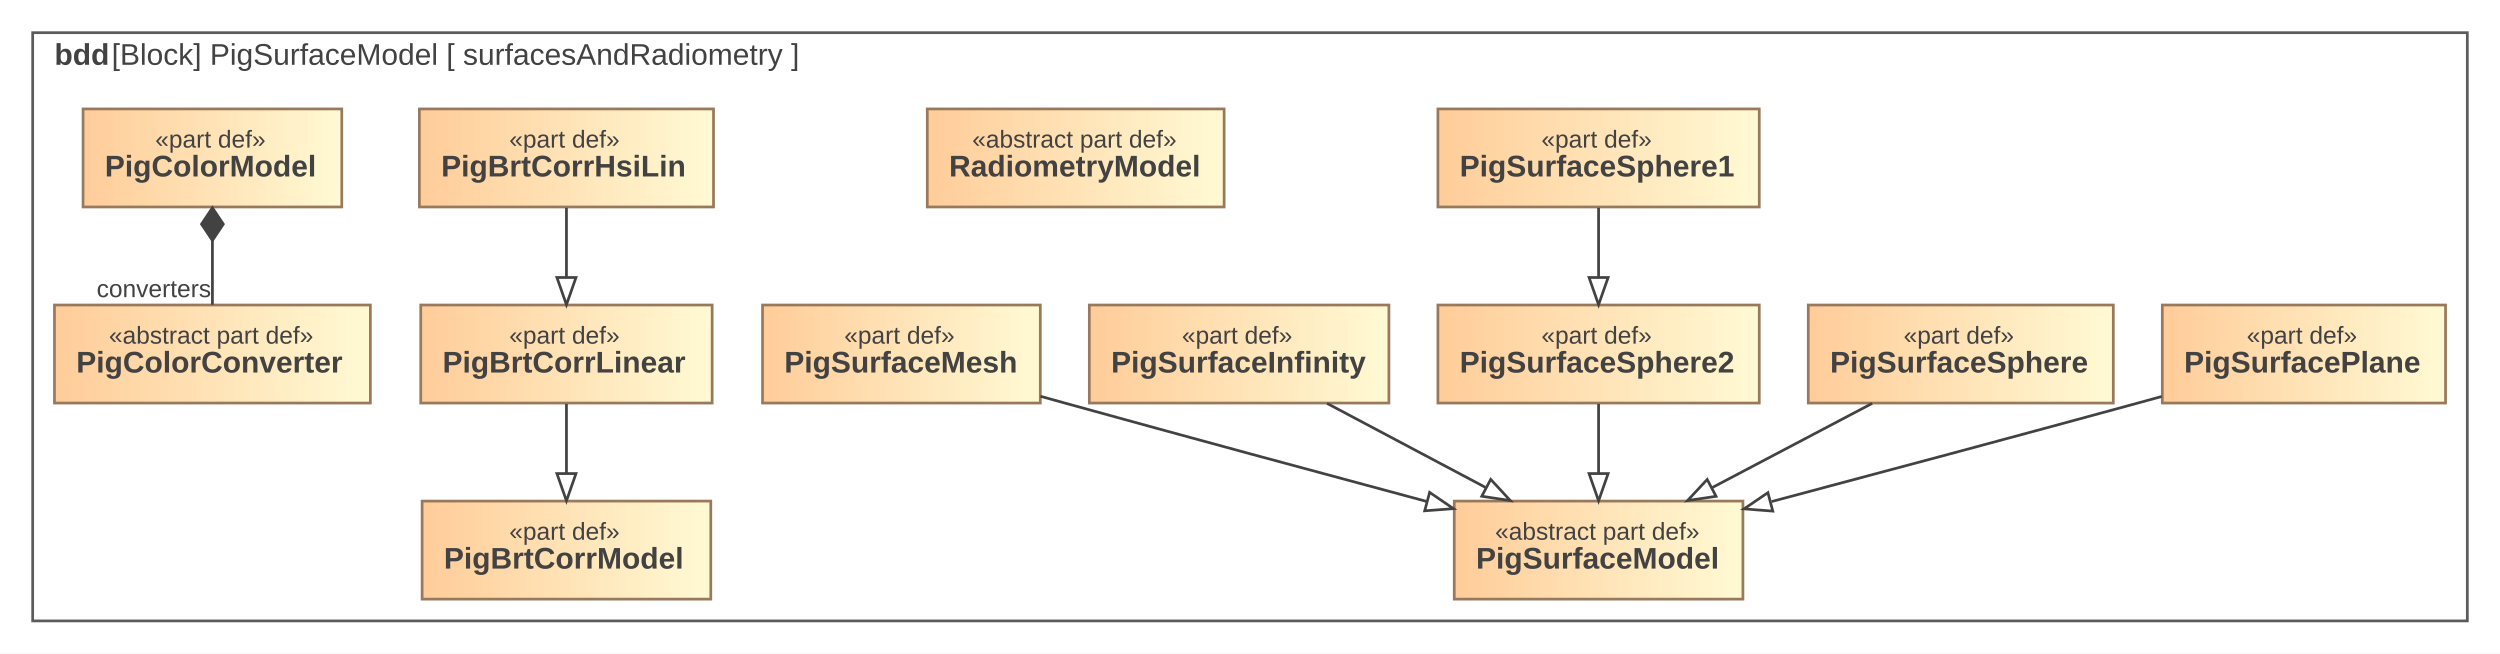
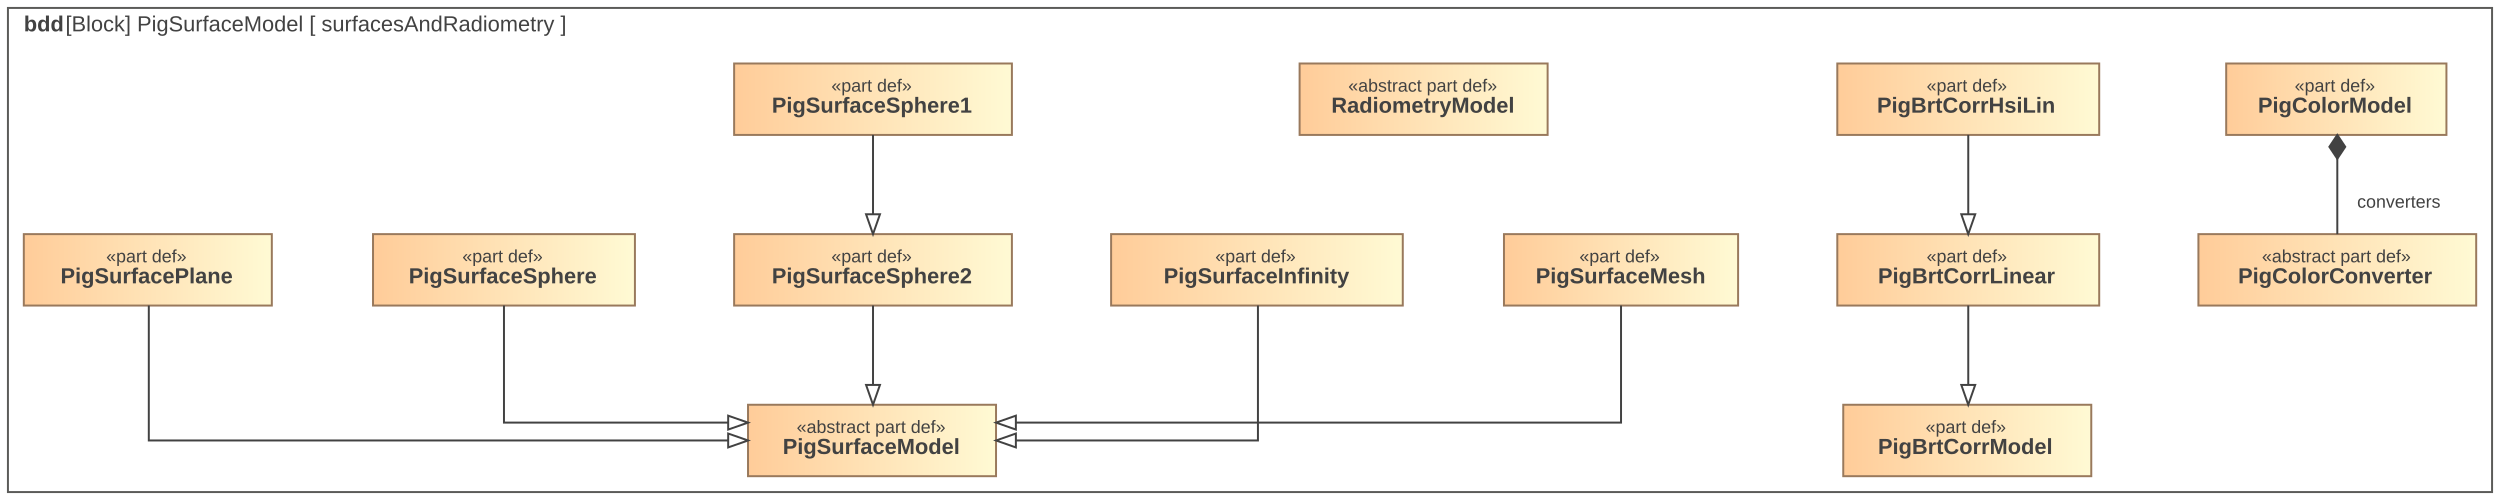
- <svg xmlns="http://www.w3.org/2000/svg" width="918pt" height="240pt" viewBox="0.00 0.00 918.00 240.00">
-   <g id="graph0" class="graph" transform="scale(1 1) rotate(0) translate(4 236)">
-     <polygon fill="white" stroke="transparent" points="-4,4 -4,-236 914,-236 914,4 -4,4" />
+ <svg xmlns="http://www.w3.org/2000/svg" width="1260pt" height="252pt" viewBox="0.00 0.00 1260.00 252.00">
+   <g id="graph0" class="graph" transform="scale(1 1) rotate(0) translate(4 248)">
+     <polygon fill="white" stroke="transparent" points="-4,4 -4,-248 1256,-248 1256,4 -4,4" />
    <g id="clust1" class="cluster">
-       <polygon fill="none" stroke="#5b5b59" points="8,-8 8,-224 902,-224 902,-8 8,-8" />
-       <text text-anchor="start" x="16" y="-212.2" font-family="Arial" font-weight="bold" font-size="11.00" fill="#424242">bdd</text>
-       <text text-anchor="start" x="37" y="-212.2" font-family="Arial" font-size="11.00" fill="#424242"> [Block] PigSurfaceModel [ surfacesAndRadiometry ]</text>
+       <polygon fill="none" stroke="#5b5b59" points="0,0 0,-244 1252,-244 1252,0 0,0" />
+       <text text-anchor="start" x="8" y="-232.2" font-family="Arial" font-weight="bold" font-size="11.00" fill="#424242">bdd</text>
+       <text text-anchor="start" x="29" y="-232.2" font-family="Arial" font-size="11.00" fill="#424242"> [Block] PigSurfaceModel [ surfacesAndRadiometry ]</text>
    </g>
    <g id="node1" class="node">
      <defs>
-         <linearGradient id="l_0" gradientUnits="userSpaceOnUse" x1="530" y1="-34" x2="636" y2="-34">
+         <linearGradient id="l_0" gradientUnits="userSpaceOnUse" x1="373" y1="-26" x2="498" y2="-26">
          <stop offset="0" style="stop-color:#ffcc99;stop-opacity:1.;" />
          <stop offset="1" style="stop-color:#fffad4;stop-opacity:1.;" />
        </linearGradient>
      </defs>
-       <polygon fill="url(#l_0)" stroke="#99795c" points="636,-52 530,-52 530,-16 636,-16 636,-52" />
-       <text text-anchor="start" x="545" y="-37.8" font-family="Arial" font-size="9.00" fill="#424242">«abstract part def»</text>
-       <text text-anchor="start" x="538" y="-27.2" font-family="Arial" font-weight="bold" font-size="11.00" fill="#424242">PigSurfaceModel</text>
+       <polygon fill="url(#l_0)" stroke="#99795c" points="498,-44 373,-44 373,-8 498,-8 498,-44" />
+       <text text-anchor="start" x="397.5" y="-29.8" font-family="Arial" font-size="9.00" fill="#424242">«abstract part def»</text>
+       <text text-anchor="start" x="390.5" y="-19.2" font-family="Arial" font-weight="bold" font-size="11.00" fill="#424242">PigSurfaceModel</text>
    </g>
    <g id="node2" class="node">
      <defs>
-         <linearGradient id="l_1" gradientUnits="userSpaceOnUse" x1="790" y1="-106" x2="894" y2="-106">
+         <linearGradient id="l_1" gradientUnits="userSpaceOnUse" x1="8" y1="-112" x2="133" y2="-112">
          <stop offset="0" style="stop-color:#ffcc99;stop-opacity:1.;" />
          <stop offset="1" style="stop-color:#fffad4;stop-opacity:1.;" />
        </linearGradient>
      </defs>
-       <polygon fill="url(#l_1)" stroke="#99795c" points="894,-124 790,-124 790,-88 894,-88 894,-124" />
-       <text text-anchor="start" x="821" y="-109.8" font-family="Arial" font-size="9.00" fill="#424242">«part def»</text>
-       <text text-anchor="start" x="798" y="-99.2" font-family="Arial" font-weight="bold" font-size="11.00" fill="#424242">PigSurfacePlane</text>
+       <polygon fill="url(#l_1)" stroke="#99795c" points="133,-130 8,-130 8,-94 133,-94 133,-130" />
+       <text text-anchor="start" x="49.5" y="-115.8" font-family="Arial" font-size="9.00" fill="#424242">«part def»</text>
+       <text text-anchor="start" x="26.5" y="-105.2" font-family="Arial" font-weight="bold" font-size="11.00" fill="#424242">PigSurfacePlane</text>
    </g>
    <g id="edge1" class="edge">
-       <path fill="none" stroke="#424242" d="M789.77,-90.41C786.8,-89.59 783.86,-88.78 781,-88 736.1,-75.73 685.38,-62.16 646.52,-51.83" />
-       <polygon fill="none" stroke="#424242" points="646.97,-48.32 636.4,-49.14 645.17,-55.09 646.97,-48.32" />
+       <path fill="none" stroke="#424242" d="M71,-94C71,-94 71,-26 71,-26 71,-26 363,-26 363,-26" />
+       <polygon fill="none" stroke="#424242" points="363,-29.5 373,-26 363,-22.5 363,-29.5" />
    </g>
    <g id="node3" class="node">
      <defs>
-         <linearGradient id="l_2" gradientUnits="userSpaceOnUse" x1="660" y1="-106" x2="772" y2="-106">
+         <linearGradient id="l_2" gradientUnits="userSpaceOnUse" x1="184" y1="-112" x2="316" y2="-112">
          <stop offset="0" style="stop-color:#ffcc99;stop-opacity:1.;" />
          <stop offset="1" style="stop-color:#fffad4;stop-opacity:1.;" />
        </linearGradient>
      </defs>
-       <polygon fill="url(#l_2)" stroke="#99795c" points="772,-124 660,-124 660,-88 772,-88 772,-124" />
-       <text text-anchor="start" x="695" y="-109.8" font-family="Arial" font-size="9.00" fill="#424242">«part def»</text>
-       <text text-anchor="start" x="668" y="-99.2" font-family="Arial" font-weight="bold" font-size="11.00" fill="#424242">PigSurfaceSphere</text>
+       <polygon fill="url(#l_2)" stroke="#99795c" points="316,-130 184,-130 184,-94 316,-94 316,-130" />
+       <text text-anchor="start" x="229" y="-115.8" font-family="Arial" font-size="9.00" fill="#424242">«part def»</text>
+       <text text-anchor="start" x="202" y="-105.2" font-family="Arial" font-weight="bold" font-size="11.00" fill="#424242">PigSurfaceSphere</text>
    </g>
    <g id="edge2" class="edge">
-       <path fill="none" stroke="#424242" d="M683.46,-87.88C665.75,-78.55 643.65,-66.92 624.68,-56.94" />
-       <polygon fill="none" stroke="#424242" points="626.14,-53.75 615.66,-52.19 622.88,-59.94 626.14,-53.75" />
+       <path fill="none" stroke="#424242" d="M250,-94C250,-94 250,-35 250,-35 250,-35 363,-35 363,-35" />
+       <polygon fill="none" stroke="#424242" points="363,-38.5 373,-35 363,-31.5 363,-38.5" />
    </g>
    <g id="node4" class="node">
      <defs>
-         <linearGradient id="l_3" gradientUnits="userSpaceOnUse" x1="524" y1="-106" x2="642" y2="-106">
+         <linearGradient id="l_3" gradientUnits="userSpaceOnUse" x1="366" y1="-112" x2="506" y2="-112">
          <stop offset="0" style="stop-color:#ffcc99;stop-opacity:1.;" />
          <stop offset="1" style="stop-color:#fffad4;stop-opacity:1.;" />
        </linearGradient>
      </defs>
-       <polygon fill="url(#l_3)" stroke="#99795c" points="642,-124 524,-124 524,-88 642,-88 642,-124" />
-       <text text-anchor="start" x="562" y="-109.8" font-family="Arial" font-size="9.00" fill="#424242">«part def»</text>
-       <text text-anchor="start" x="532" y="-99.2" font-family="Arial" font-weight="bold" font-size="11.00" fill="#424242">PigSurfaceSphere2</text>
+       <polygon fill="url(#l_3)" stroke="#99795c" points="506,-130 366,-130 366,-94 506,-94 506,-130" />
+       <text text-anchor="start" x="415" y="-115.8" font-family="Arial" font-size="9.00" fill="#424242">«part def»</text>
+       <text text-anchor="start" x="385" y="-105.2" font-family="Arial" font-weight="bold" font-size="11.00" fill="#424242">PigSurfaceSphere2</text>
    </g>
    <g id="edge3" class="edge">
-       <path fill="none" stroke="#424242" d="M583,-87.7C583,-79.98 583,-70.71 583,-62.11" />
-       <polygon fill="none" stroke="#424242" points="586.5,-62.1 583,-52.1 579.5,-62.1 586.5,-62.1" />
+       <path fill="none" stroke="#424242" d="M436,-94C436,-94 436,-54 436,-54" />
+       <polygon fill="none" stroke="#424242" points="439.5,-54 436,-44 432.5,-54 439.5,-54" />
    </g>
    <g id="node5" class="node">
      <defs>
-         <linearGradient id="l_4" gradientUnits="userSpaceOnUse" x1="524" y1="-178" x2="642" y2="-178">
+         <linearGradient id="l_4" gradientUnits="userSpaceOnUse" x1="366" y1="-198" x2="506" y2="-198">
          <stop offset="0" style="stop-color:#ffcc99;stop-opacity:1.;" />
          <stop offset="1" style="stop-color:#fffad4;stop-opacity:1.;" />
        </linearGradient>
      </defs>
-       <polygon fill="url(#l_4)" stroke="#99795c" points="642,-196 524,-196 524,-160 642,-160 642,-196" />
-       <text text-anchor="start" x="562" y="-181.8" font-family="Arial" font-size="9.00" fill="#424242">«part def»</text>
-       <text text-anchor="start" x="532" y="-171.2" font-family="Arial" font-weight="bold" font-size="11.00" fill="#424242">PigSurfaceSphere1</text>
+       <polygon fill="url(#l_4)" stroke="#99795c" points="506,-216 366,-216 366,-180 506,-180 506,-216" />
+       <text text-anchor="start" x="415" y="-201.8" font-family="Arial" font-size="9.00" fill="#424242">«part def»</text>
+       <text text-anchor="start" x="385" y="-191.2" font-family="Arial" font-weight="bold" font-size="11.00" fill="#424242">PigSurfaceSphere1</text>
    </g>
    <g id="edge4" class="edge">
-       <path fill="none" stroke="#424242" d="M583,-159.7C583,-151.98 583,-142.71 583,-134.11" />
-       <polygon fill="none" stroke="#424242" points="586.5,-134.1 583,-124.1 579.5,-134.1 586.5,-134.1" />
+       <path fill="none" stroke="#424242" d="M436,-180C436,-180 436,-140 436,-140" />
+       <polygon fill="none" stroke="#424242" points="439.5,-140 436,-130 432.5,-140 439.5,-140" />
    </g>
    <g id="node6" class="node">
      <defs>
-         <linearGradient id="l_5" gradientUnits="userSpaceOnUse" x1="396" y1="-106" x2="506" y2="-106">
+         <linearGradient id="l_5" gradientUnits="userSpaceOnUse" x1="556" y1="-112" x2="703" y2="-112">
          <stop offset="0" style="stop-color:#ffcc99;stop-opacity:1.;" />
          <stop offset="1" style="stop-color:#fffad4;stop-opacity:1.;" />
        </linearGradient>
      </defs>
-       <polygon fill="url(#l_5)" stroke="#99795c" points="506,-124 396,-124 396,-88 506,-88 506,-124" />
-       <text text-anchor="start" x="430" y="-109.8" font-family="Arial" font-size="9.00" fill="#424242">«part def»</text>
-       <text text-anchor="start" x="404" y="-99.2" font-family="Arial" font-weight="bold" font-size="11.00" fill="#424242">PigSurfaceInfinity</text>
+       <polygon fill="url(#l_5)" stroke="#99795c" points="703,-130 556,-130 556,-94 703,-94 703,-130" />
+       <text text-anchor="start" x="608.5" y="-115.8" font-family="Arial" font-size="9.00" fill="#424242">«part def»</text>
+       <text text-anchor="start" x="582.5" y="-105.2" font-family="Arial" font-weight="bold" font-size="11.00" fill="#424242">PigSurfaceInfinity</text>
    </g>
    <g id="edge5" class="edge">
-       <path fill="none" stroke="#424242" d="M483.29,-87.88C500.87,-78.55 522.81,-66.92 541.63,-56.94" />
-       <polygon fill="none" stroke="#424242" points="543.39,-59.97 550.59,-52.19 540.11,-53.78 543.39,-59.97" />
+       <path fill="none" stroke="#424242" d="M630,-94C630,-94 630,-26 630,-26 630,-26 508,-26 508,-26" />
+       <polygon fill="none" stroke="#424242" points="508,-22.5 498,-26 508,-29.5 508,-22.5" />
    </g>
    <g id="node7" class="node">
      <defs>
-         <linearGradient id="l_6" gradientUnits="userSpaceOnUse" x1="276" y1="-106" x2="378" y2="-106">
+         <linearGradient id="l_6" gradientUnits="userSpaceOnUse" x1="754" y1="-112" x2="872" y2="-112">
          <stop offset="0" style="stop-color:#ffcc99;stop-opacity:1.;" />
          <stop offset="1" style="stop-color:#fffad4;stop-opacity:1.;" />
        </linearGradient>
      </defs>
-       <polygon fill="url(#l_6)" stroke="#99795c" points="378,-124 276,-124 276,-88 378,-88 378,-124" />
-       <text text-anchor="start" x="306" y="-109.8" font-family="Arial" font-size="9.00" fill="#424242">«part def»</text>
-       <text text-anchor="start" x="284" y="-99.2" font-family="Arial" font-weight="bold" font-size="11.00" fill="#424242">PigSurfaceMesh</text>
+       <polygon fill="url(#l_6)" stroke="#99795c" points="872,-130 754,-130 754,-94 872,-94 872,-130" />
+       <text text-anchor="start" x="792" y="-115.8" font-family="Arial" font-size="9.00" fill="#424242">«part def»</text>
+       <text text-anchor="start" x="770" y="-105.2" font-family="Arial" font-weight="bold" font-size="11.00" fill="#424242">PigSurfaceMesh</text>
    </g>
    <g id="edge6" class="edge">
-       <path fill="none" stroke="#424242" d="M378.05,-90.49C381.08,-89.64 384.08,-88.81 387,-88 431.28,-75.74 481.29,-62.22 519.7,-51.91" />
-       <polygon fill="none" stroke="#424242" points="520.96,-55.2 529.71,-49.22 519.15,-48.43 520.96,-55.2" />
+       <path fill="none" stroke="#424242" d="M813,-94C813,-94 813,-35 813,-35 813,-35 508,-35 508,-35" />
+       <polygon fill="none" stroke="#424242" points="508,-31.5 498,-35 508,-38.5 508,-31.5" />
    </g>
    <g id="node8" class="node">
      <defs>
-         <linearGradient id="l_7" gradientUnits="userSpaceOnUse" x1="336.5" y1="-178" x2="445.5" y2="-178">
+         <linearGradient id="l_7" gradientUnits="userSpaceOnUse" x1="651" y1="-198" x2="776" y2="-198">
          <stop offset="0" style="stop-color:#ffcc99;stop-opacity:1.;" />
          <stop offset="1" style="stop-color:#fffad4;stop-opacity:1.;" />
        </linearGradient>
      </defs>
-       <polygon fill="url(#l_7)" stroke="#99795c" points="445.5,-196 336.5,-196 336.5,-160 445.5,-160 445.5,-196" />
-       <text text-anchor="start" x="353" y="-181.8" font-family="Arial" font-size="9.00" fill="#424242">«abstract part def»</text>
-       <text text-anchor="start" x="344.5" y="-171.2" font-family="Arial" font-weight="bold" font-size="11.00" fill="#424242">RadiometryModel</text>
+       <polygon fill="url(#l_7)" stroke="#99795c" points="776,-216 651,-216 651,-180 776,-180 776,-216" />
+       <text text-anchor="start" x="675.5" y="-201.8" font-family="Arial" font-size="9.00" fill="#424242">«abstract part def»</text>
+       <text text-anchor="start" x="667" y="-191.2" font-family="Arial" font-weight="bold" font-size="11.00" fill="#424242">RadiometryModel</text>
    </g>
    <g id="node9" class="node">
      <defs>
-         <linearGradient id="l_8" gradientUnits="userSpaceOnUse" x1="151" y1="-34" x2="257" y2="-34">
+         <linearGradient id="l_8" gradientUnits="userSpaceOnUse" x1="925" y1="-26" x2="1050" y2="-26">
          <stop offset="0" style="stop-color:#ffcc99;stop-opacity:1.;" />
          <stop offset="1" style="stop-color:#fffad4;stop-opacity:1.;" />
        </linearGradient>
      </defs>
-       <polygon fill="url(#l_8)" stroke="#99795c" points="257,-52 151,-52 151,-16 257,-16 257,-52" />
-       <text text-anchor="start" x="183" y="-37.8" font-family="Arial" font-size="9.00" fill="#424242">«part def»</text>
-       <text text-anchor="start" x="159" y="-27.2" font-family="Arial" font-weight="bold" font-size="11.00" fill="#424242">PigBrtCorrModel</text>
+       <polygon fill="url(#l_8)" stroke="#99795c" points="1050,-44 925,-44 925,-8 1050,-8 1050,-44" />
+       <text text-anchor="start" x="966.5" y="-29.8" font-family="Arial" font-size="9.00" fill="#424242">«part def»</text>
+       <text text-anchor="start" x="942.5" y="-19.2" font-family="Arial" font-weight="bold" font-size="11.00" fill="#424242">PigBrtCorrModel</text>
    </g>
    <g id="node10" class="node">
      <defs>
-         <linearGradient id="l_9" gradientUnits="userSpaceOnUse" x1="150.5" y1="-106" x2="257.5" y2="-106">
+         <linearGradient id="l_9" gradientUnits="userSpaceOnUse" x1="922" y1="-112" x2="1054" y2="-112">
          <stop offset="0" style="stop-color:#ffcc99;stop-opacity:1.;" />
          <stop offset="1" style="stop-color:#fffad4;stop-opacity:1.;" />
        </linearGradient>
      </defs>
-       <polygon fill="url(#l_9)" stroke="#99795c" points="257.5,-124 150.5,-124 150.5,-88 257.5,-88 257.5,-124" />
-       <text text-anchor="start" x="183" y="-109.8" font-family="Arial" font-size="9.00" fill="#424242">«part def»</text>
-       <text text-anchor="start" x="158.5" y="-99.2" font-family="Arial" font-weight="bold" font-size="11.00" fill="#424242">PigBrtCorrLinear</text>
+       <polygon fill="url(#l_9)" stroke="#99795c" points="1054,-130 922,-130 922,-94 1054,-94 1054,-130" />
+       <text text-anchor="start" x="967" y="-115.8" font-family="Arial" font-size="9.00" fill="#424242">«part def»</text>
+       <text text-anchor="start" x="942.5" y="-105.2" font-family="Arial" font-weight="bold" font-size="11.00" fill="#424242">PigBrtCorrLinear</text>
    </g>
    <g id="edge7" class="edge">
-       <path fill="none" stroke="#424242" d="M204,-87.7C204,-79.98 204,-70.71 204,-62.11" />
-       <polygon fill="none" stroke="#424242" points="207.5,-62.1 204,-52.1 200.5,-62.1 207.5,-62.1" />
+       <path fill="none" stroke="#424242" d="M988,-94C988,-94 988,-54 988,-54" />
+       <polygon fill="none" stroke="#424242" points="991.5,-54 988,-44 984.5,-54 991.5,-54" />
    </g>
    <g id="node11" class="node">
      <defs>
-         <linearGradient id="l_10" gradientUnits="userSpaceOnUse" x1="150" y1="-178" x2="258" y2="-178">
+         <linearGradient id="l_10" gradientUnits="userSpaceOnUse" x1="922" y1="-198" x2="1054" y2="-198">
          <stop offset="0" style="stop-color:#ffcc99;stop-opacity:1.;" />
          <stop offset="1" style="stop-color:#fffad4;stop-opacity:1.;" />
        </linearGradient>
      </defs>
-       <polygon fill="url(#l_10)" stroke="#99795c" points="258,-196 150,-196 150,-160 258,-160 258,-196" />
-       <text text-anchor="start" x="183" y="-181.8" font-family="Arial" font-size="9.00" fill="#424242">«part def»</text>
-       <text text-anchor="start" x="158" y="-171.2" font-family="Arial" font-weight="bold" font-size="11.00" fill="#424242">PigBrtCorrHsiLin</text>
+       <polygon fill="url(#l_10)" stroke="#99795c" points="1054,-216 922,-216 922,-180 1054,-180 1054,-216" />
+       <text text-anchor="start" x="967" y="-201.8" font-family="Arial" font-size="9.00" fill="#424242">«part def»</text>
+       <text text-anchor="start" x="942" y="-191.2" font-family="Arial" font-weight="bold" font-size="11.00" fill="#424242">PigBrtCorrHsiLin</text>
    </g>
    <g id="edge8" class="edge">
-       <path fill="none" stroke="#424242" d="M204,-159.7C204,-151.98 204,-142.71 204,-134.11" />
-       <polygon fill="none" stroke="#424242" points="207.5,-134.1 204,-124.1 200.5,-134.1 207.5,-134.1" />
+       <path fill="none" stroke="#424242" d="M988,-180C988,-180 988,-140 988,-140" />
+       <polygon fill="none" stroke="#424242" points="991.5,-140 988,-130 984.5,-140 991.5,-140" />
    </g>
    <g id="node12" class="node">
      <defs>
-         <linearGradient id="l_11" gradientUnits="userSpaceOnUse" x1="26.5" y1="-178" x2="121.5" y2="-178">
+         <linearGradient id="l_11" gradientUnits="userSpaceOnUse" x1="1118" y1="-198" x2="1229" y2="-198">
          <stop offset="0" style="stop-color:#ffcc99;stop-opacity:1.;" />
          <stop offset="1" style="stop-color:#fffad4;stop-opacity:1.;" />
        </linearGradient>
      </defs>
-       <polygon fill="url(#l_11)" stroke="#99795c" points="121.5,-196 26.5,-196 26.5,-160 121.5,-160 121.5,-196" />
-       <text text-anchor="start" x="53" y="-181.8" font-family="Arial" font-size="9.00" fill="#424242">«part def»</text>
-       <text text-anchor="start" x="34.5" y="-171.2" font-family="Arial" font-weight="bold" font-size="11.00" fill="#424242">PigColorModel</text>
+       <polygon fill="url(#l_11)" stroke="#99795c" points="1229,-216 1118,-216 1118,-180 1229,-180 1229,-216" />
+       <text text-anchor="start" x="1152.5" y="-201.8" font-family="Arial" font-size="9.00" fill="#424242">«part def»</text>
+       <text text-anchor="start" x="1134" y="-191.2" font-family="Arial" font-weight="bold" font-size="11.00" fill="#424242">PigColorModel</text>
    </g>
    <g id="node13" class="node">
      <defs>
-         <linearGradient id="l_12" gradientUnits="userSpaceOnUse" x1="16" y1="-106" x2="132" y2="-106">
+         <linearGradient id="l_12" gradientUnits="userSpaceOnUse" x1="1104" y1="-112" x2="1244" y2="-112">
          <stop offset="0" style="stop-color:#ffcc99;stop-opacity:1.;" />
          <stop offset="1" style="stop-color:#fffad4;stop-opacity:1.;" />
        </linearGradient>
      </defs>
-       <polygon fill="url(#l_12)" stroke="#99795c" points="132,-124 16,-124 16,-88 132,-88 132,-124" />
-       <text text-anchor="start" x="36" y="-109.8" font-family="Arial" font-size="9.00" fill="#424242">«abstract part def»</text>
-       <text text-anchor="start" x="24" y="-99.2" font-family="Arial" font-weight="bold" font-size="11.00" fill="#424242">PigColorConverter</text>
+       <polygon fill="url(#l_12)" stroke="#99795c" points="1244,-130 1104,-130 1104,-94 1244,-94 1244,-130" />
+       <text text-anchor="start" x="1136" y="-115.8" font-family="Arial" font-size="9.00" fill="#424242">«abstract part def»</text>
+       <text text-anchor="start" x="1124" y="-105.2" font-family="Arial" font-weight="bold" font-size="11.00" fill="#424242">PigColorConverter</text>
    </g>
    <g id="edge9" class="edge">
-       <path fill="none" stroke="#424242" d="M74,-147.67C74,-139.64 74,-131.2 74,-124.1" />
-       <polygon fill="#424242" stroke="#424242" points="74,-147.7 78,-153.7 74,-159.7 70,-153.7 74,-147.7" />
-       <text text-anchor="middle" x="52.5" y="-126.9" font-family="Arial" font-size="9.00" fill="#424242">converters</text>
+       <path fill="none" stroke="#424242" d="M1174,-170C1174,-170 1174,-130 1174,-130" />
+       <polygon fill="#424242" stroke="#424242" points="1174,-168 1178,-174 1174,-180 1170,-174 1174,-168" />
+       <text text-anchor="middle" x="1205" y="-143.3" font-family="Arial" font-size="9.00" fill="#424242">converters</text>
    </g>
  </g>
</svg>
